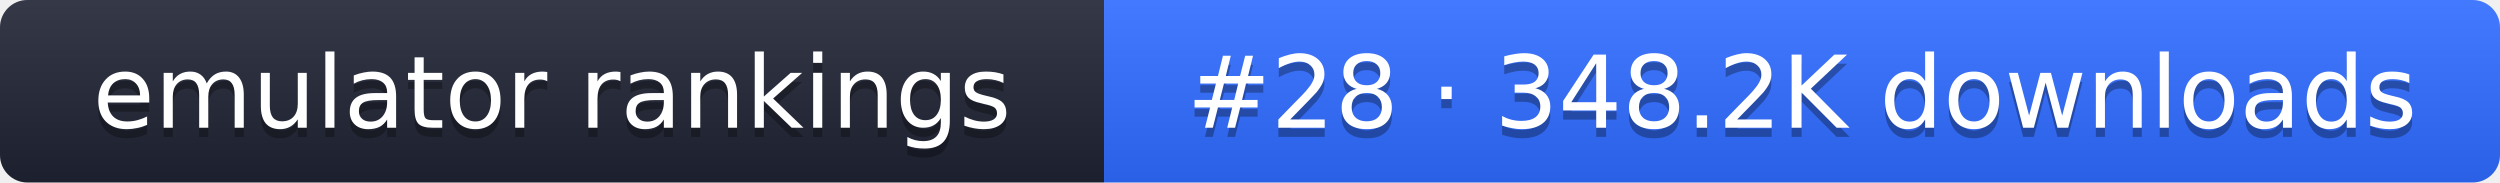
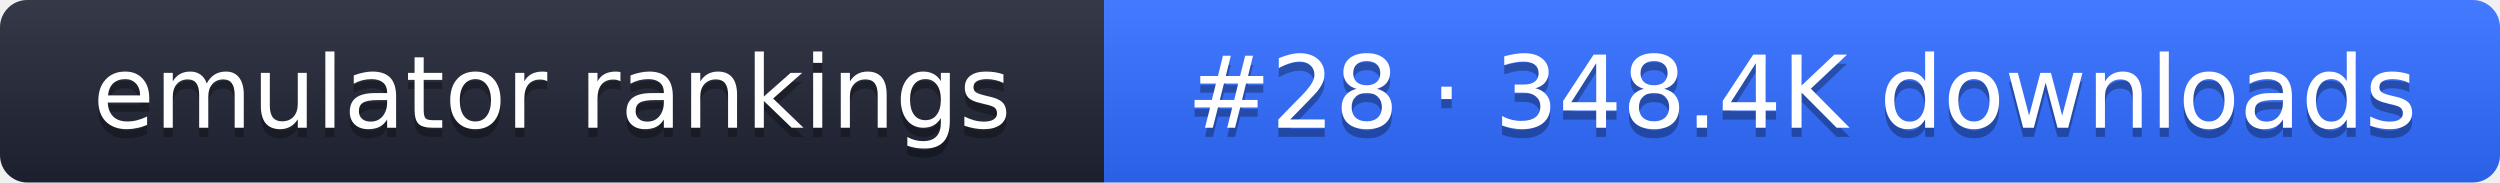
- <svg xmlns="http://www.w3.org/2000/svg" width="274" height="20" role="img" aria-label="emulator rankings: #28 · 348.2K downloads">
+ <svg xmlns="http://www.w3.org/2000/svg" width="274" height="20" role="img" aria-label="emulator rankings: #28 · 348.4K downloads">
  <linearGradient id="g" x2="0" y2="100%">
    <stop offset="0" stop-color="#fff" stop-opacity=".1" />
    <stop offset="1" stop-opacity=".1" />
  </linearGradient>
  <clipPath id="r">
    <rect width="274" height="20" rx="3" fill="#fff" />
  </clipPath>
  <g clip-path="url(#r)">
    <rect width="121" height="20" fill="#1f2433" />
    <rect x="121" width="153" height="20" fill="#2f6bff" />
    <rect width="274" height="20" fill="url(#g)" />
  </g>
  <g fill="#fff" text-anchor="middle" font-family="Verdana,DejaVu Sans,sans-serif" font-size="11">
    <text x="60.5" y="15" fill="#010101" fill-opacity=".3">emulator rankings</text>
    <text x="60.5" y="14">emulator rankings</text>
-     <text x="197.5" y="15" fill="#010101" fill-opacity=".3">#28 · 348.2K downloads</text>
-     <text x="197.5" y="14">#28 · 348.2K downloads</text>
+     <text x="197.5" y="15" fill="#010101" fill-opacity=".3">#28 · 348.4K downloads</text>
+     <text x="197.5" y="14">#28 · 348.4K downloads</text>
  </g>
</svg>
